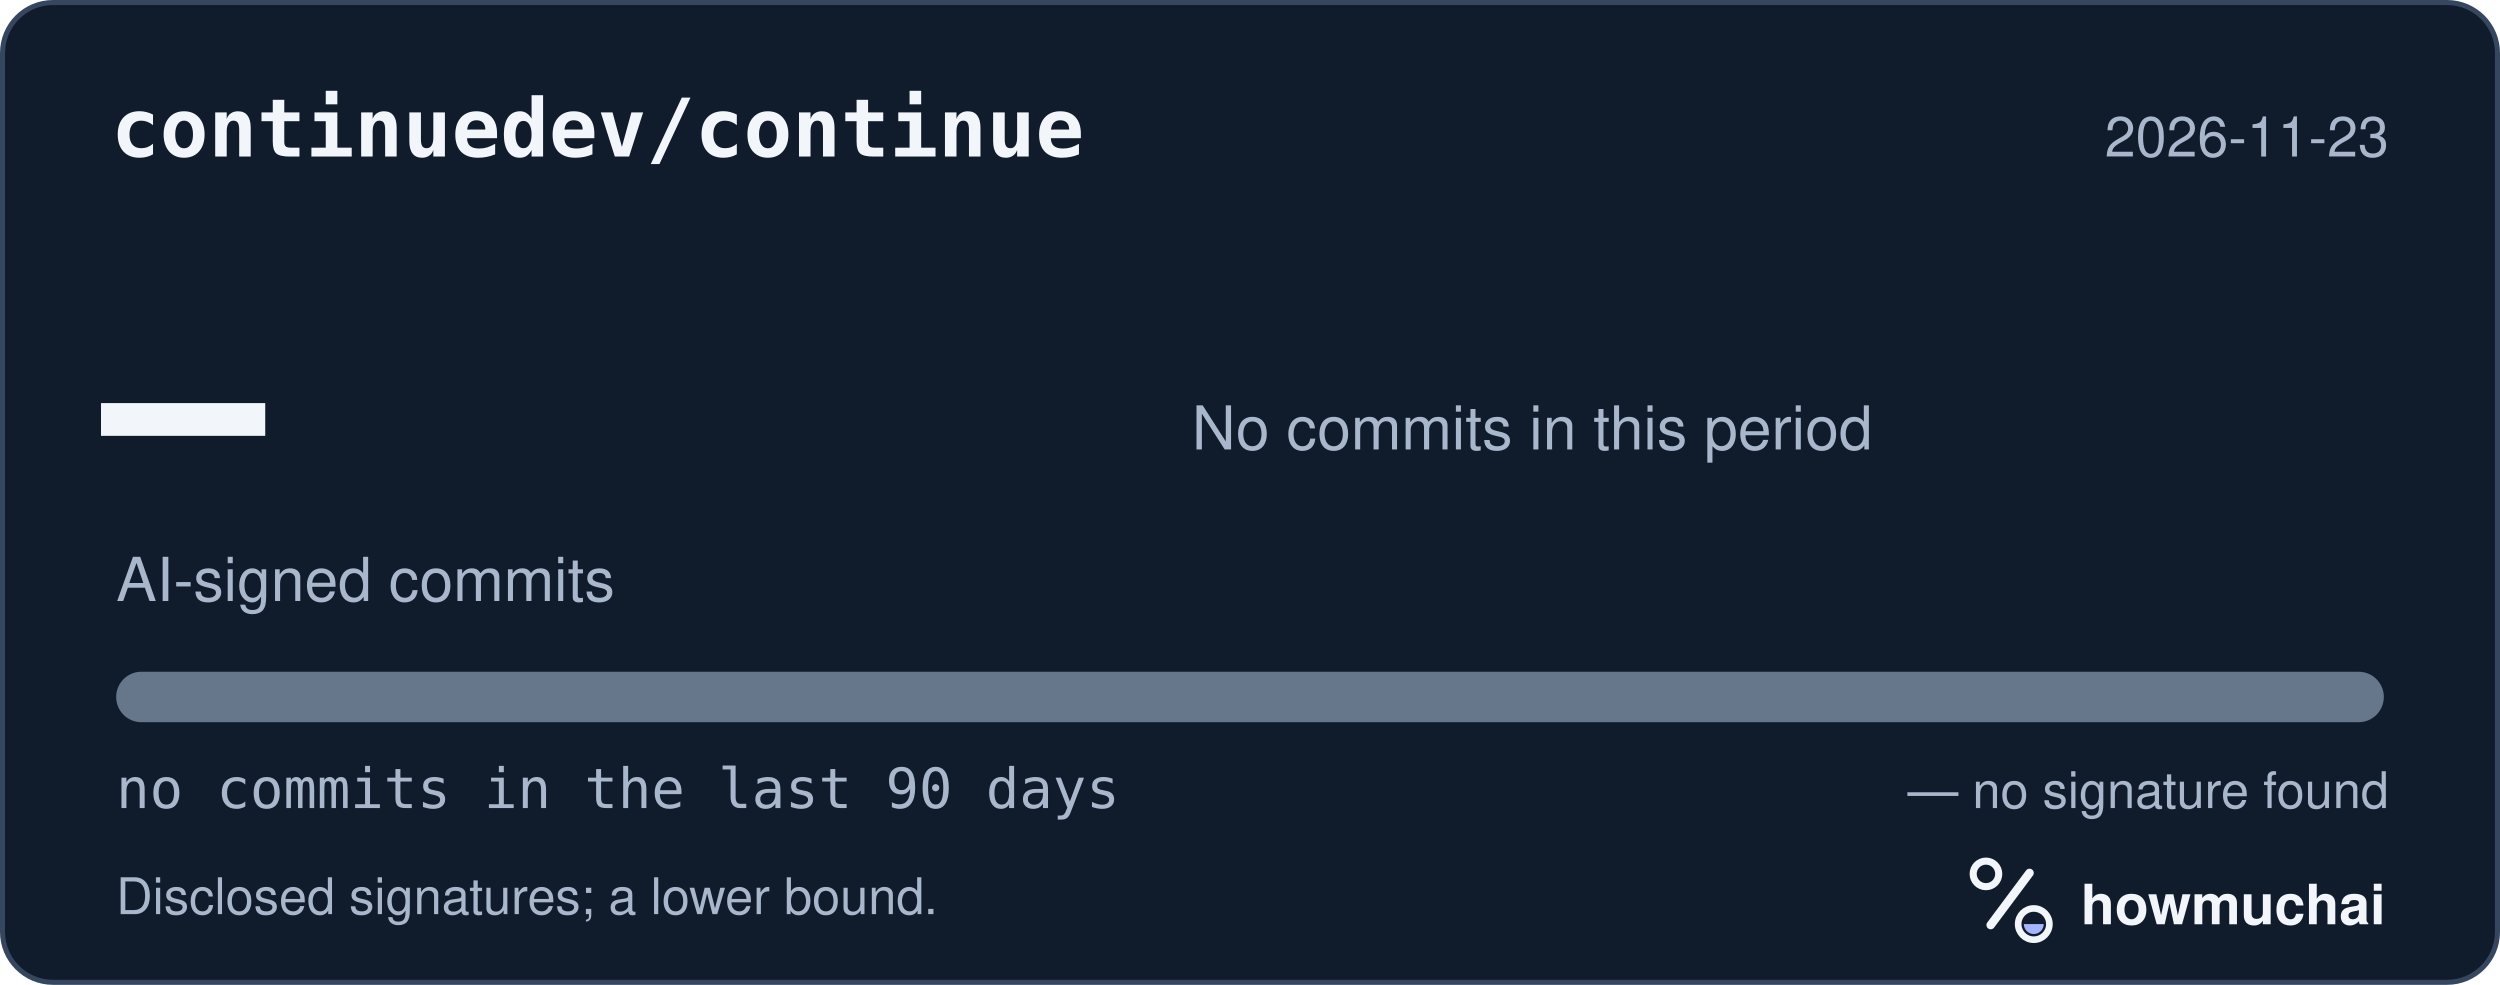
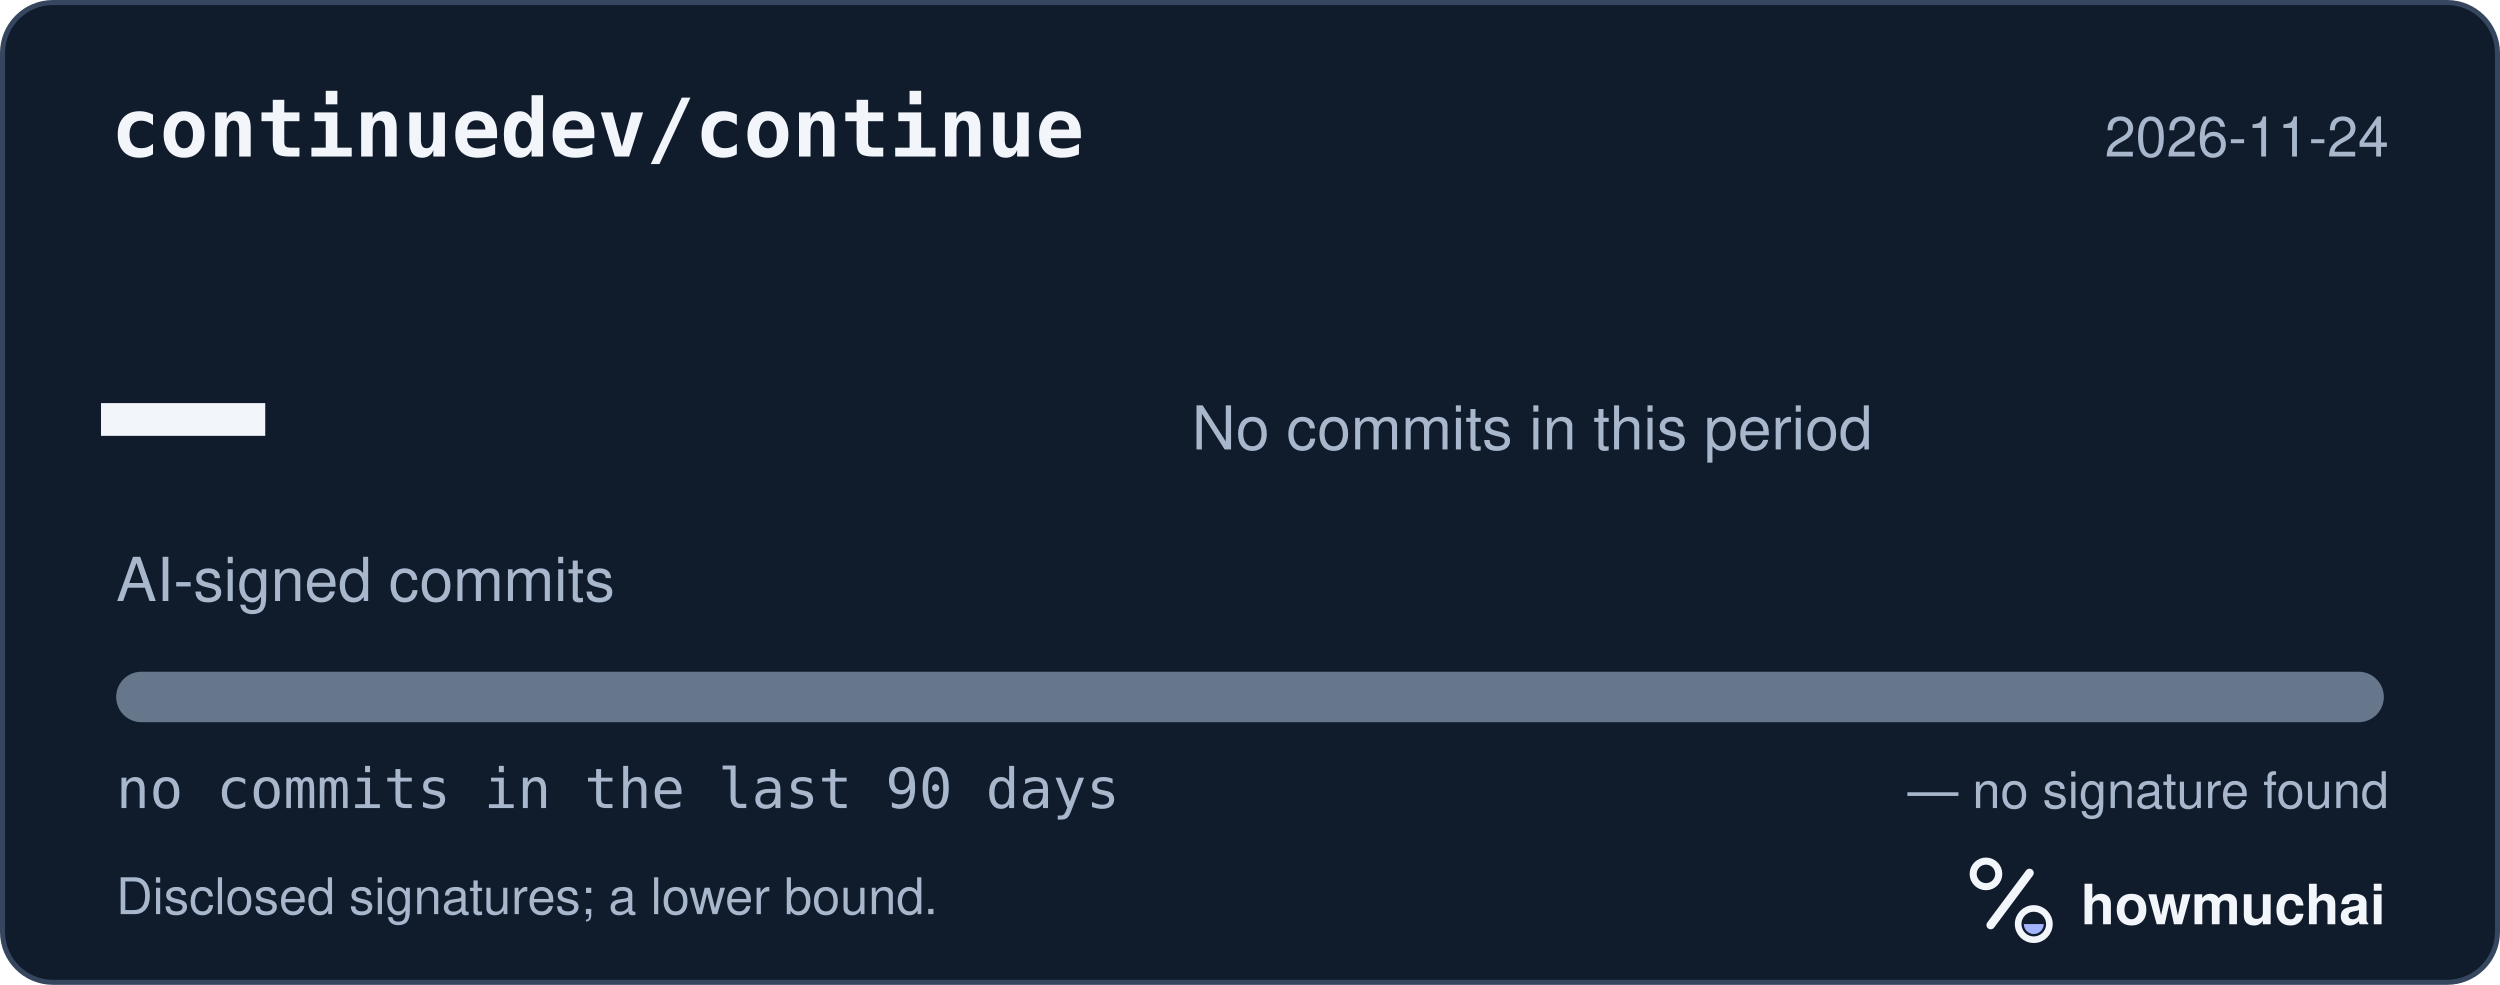
<svg xmlns="http://www.w3.org/2000/svg" width="495" height="195" viewBox="0 0 495 195" role="img" aria-labelledby="hm-t hm-d">
  <rect x="0.5" y="0.5" width="494" height="194" rx="10" fill="#101B2C" stroke="#35465E" />
  <text x="22" y="31" fill="#F2F5FA" font-family="ui-monospace, SF Mono, Menlo, Consolas, IBM Plex Mono, monospace" font-size="16" font-weight="600">continuedev/continue</text>
-   <text x="473" y="31" fill="#A8B7CC" font-family="-apple-system, BlinkMacSystemFont, Segoe UI, Helvetica, Arial, Fira Sans, sans-serif" font-size="11" text-anchor="end">2026-11-23</text>
+   <text x="473" y="31" fill="#A8B7CC" font-family="-apple-system, BlinkMacSystemFont, Segoe UI, Helvetica, Arial, Fira Sans, sans-serif" font-size="11" text-anchor="end">2026-11-24</text>
  <text x="20" y="98" fill="#F2F5FA" font-family="ui-monospace, SF Mono, Menlo, Consolas, IBM Plex Mono, monospace" font-size="54" font-weight="700">—</text>
  <text x="23" y="119" fill="#A8B7CC" font-family="-apple-system, BlinkMacSystemFont, Segoe UI, Helvetica, Arial, Fira Sans, sans-serif" font-size="12">AI-signed commits</text>
  <text x="236" y="89" fill="#A8B7CC" font-family="-apple-system, BlinkMacSystemFont, Segoe UI, Helvetica, Arial, Fira Sans, sans-serif" font-size="12">No commits in this period</text>
  <defs>
    <clipPath id="hm-bar">
      <rect x="23" y="133" width="449" height="10" rx="5" />
    </clipPath>
  </defs>
  <rect x="23" y="133" width="449" height="10" rx="5" fill="#66768B" />
  <g clip-path="url(#hm-bar)" />
  <text x="23" y="160" fill="#A8B7CC" font-family="ui-monospace, SF Mono, Menlo, Consolas, IBM Plex Mono, monospace" font-size="11">no commits in the last 90 days</text>
  <text x="473" y="160" fill="#A8B7CC" font-family="-apple-system, BlinkMacSystemFont, Segoe UI, Helvetica, Arial, Fira Sans, sans-serif" font-size="10" text-anchor="end">— no signature found</text>
  <text x="23" y="181" fill="#A8B7CC" font-family="-apple-system, BlinkMacSystemFont, Segoe UI, Helvetica, Arial, Fira Sans, sans-serif" font-size="10">Disclosed signatures; a lower bound.</text>
  <g transform="translate(386 166) scale(0.046875)">
    <circle cx="154" cy="150" r="54" fill="none" stroke="#F2F5FA" stroke-width="30" />
    <path d="M174 366 338 146" fill="none" stroke="#F2F5FA" stroke-width="36" stroke-linecap="round" />
    <circle cx="356" cy="362" r="66" fill="none" stroke="#F2F5FA" stroke-width="28" />
    <path d="M314 362a42 42 0 0 0 84 0Z" fill="#A4B5FF" />
  </g>
  <text x="412" y="183" fill="#F2F5FA" font-family="-apple-system, BlinkMacSystemFont, Segoe UI, Helvetica, Arial, Fira Sans, sans-serif" font-size="11" font-weight="650">howmuchai</text>
</svg>
